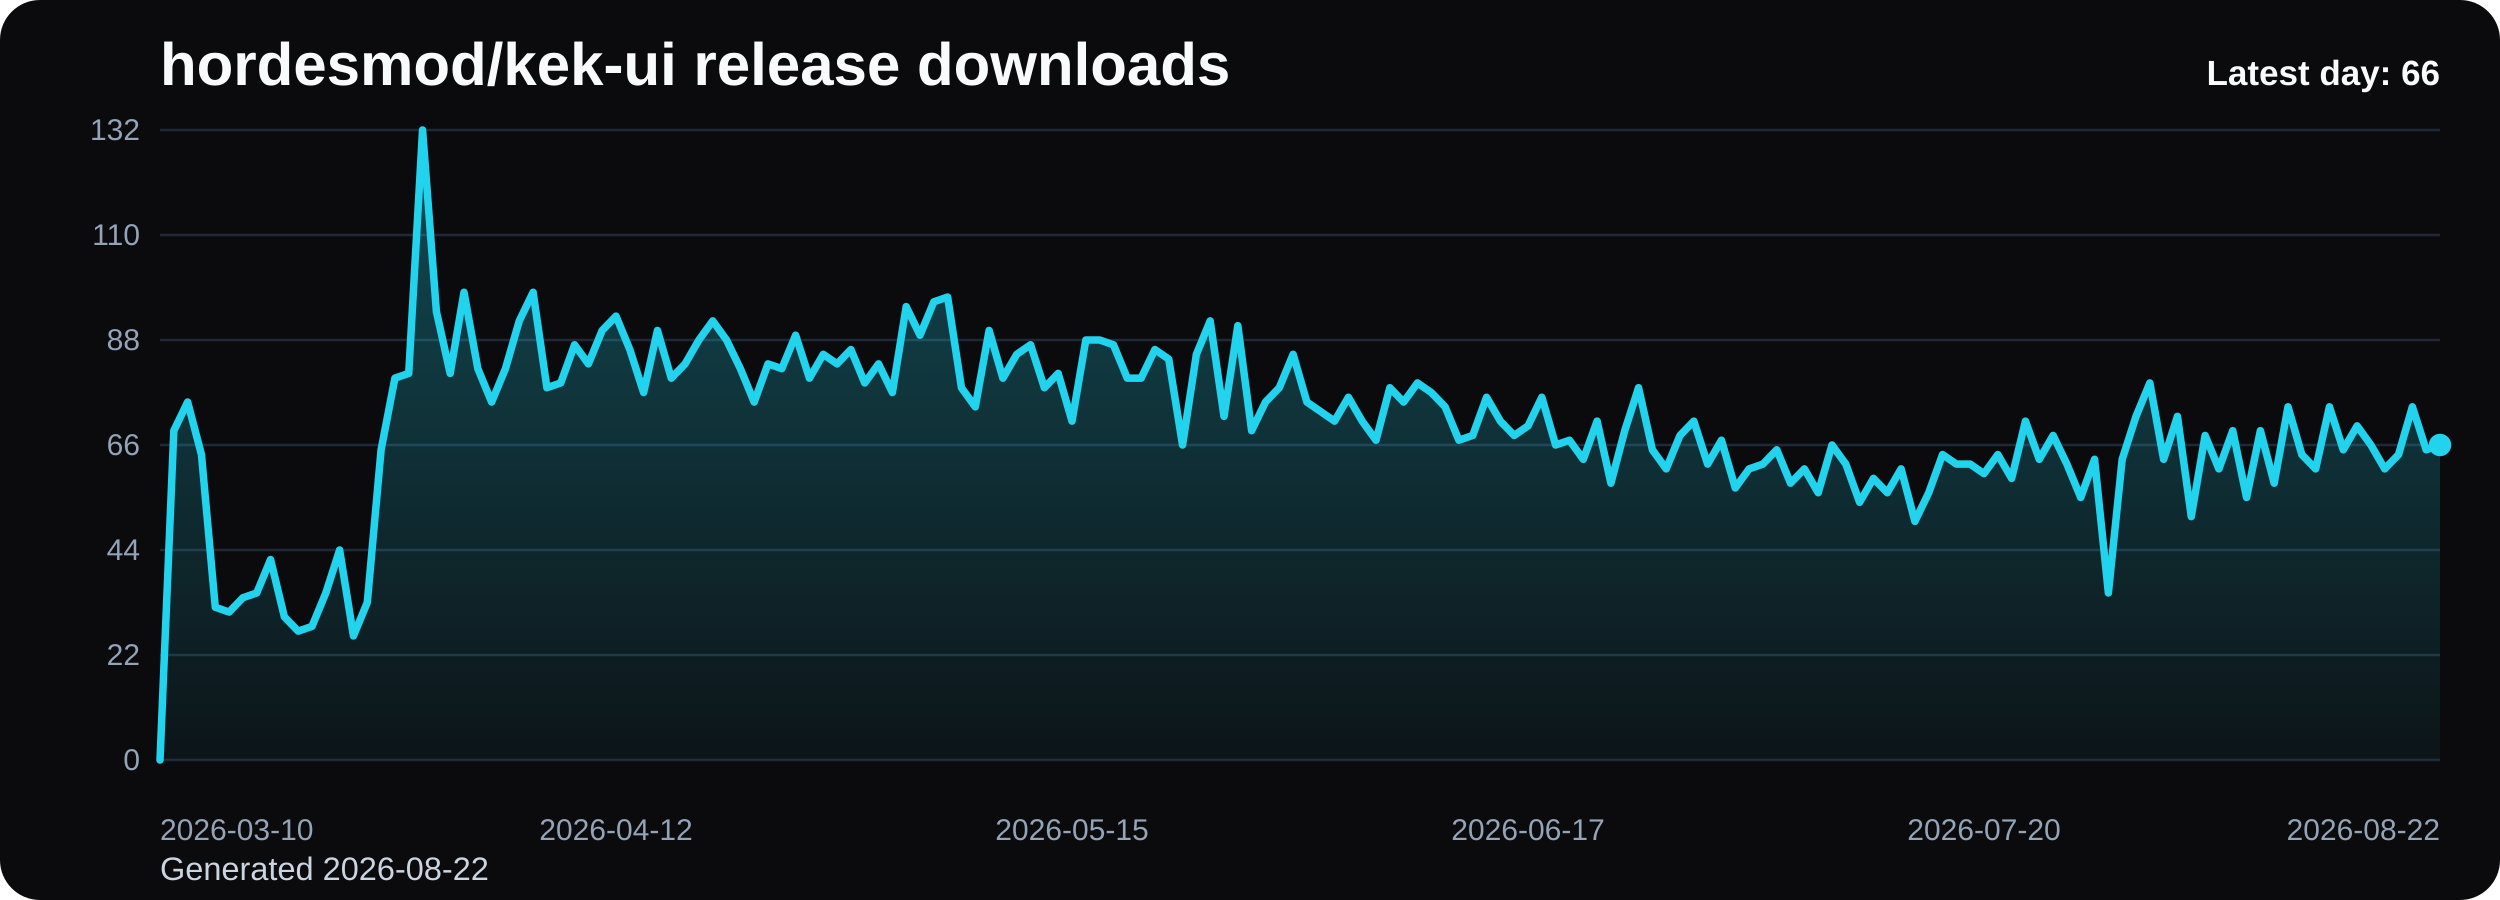
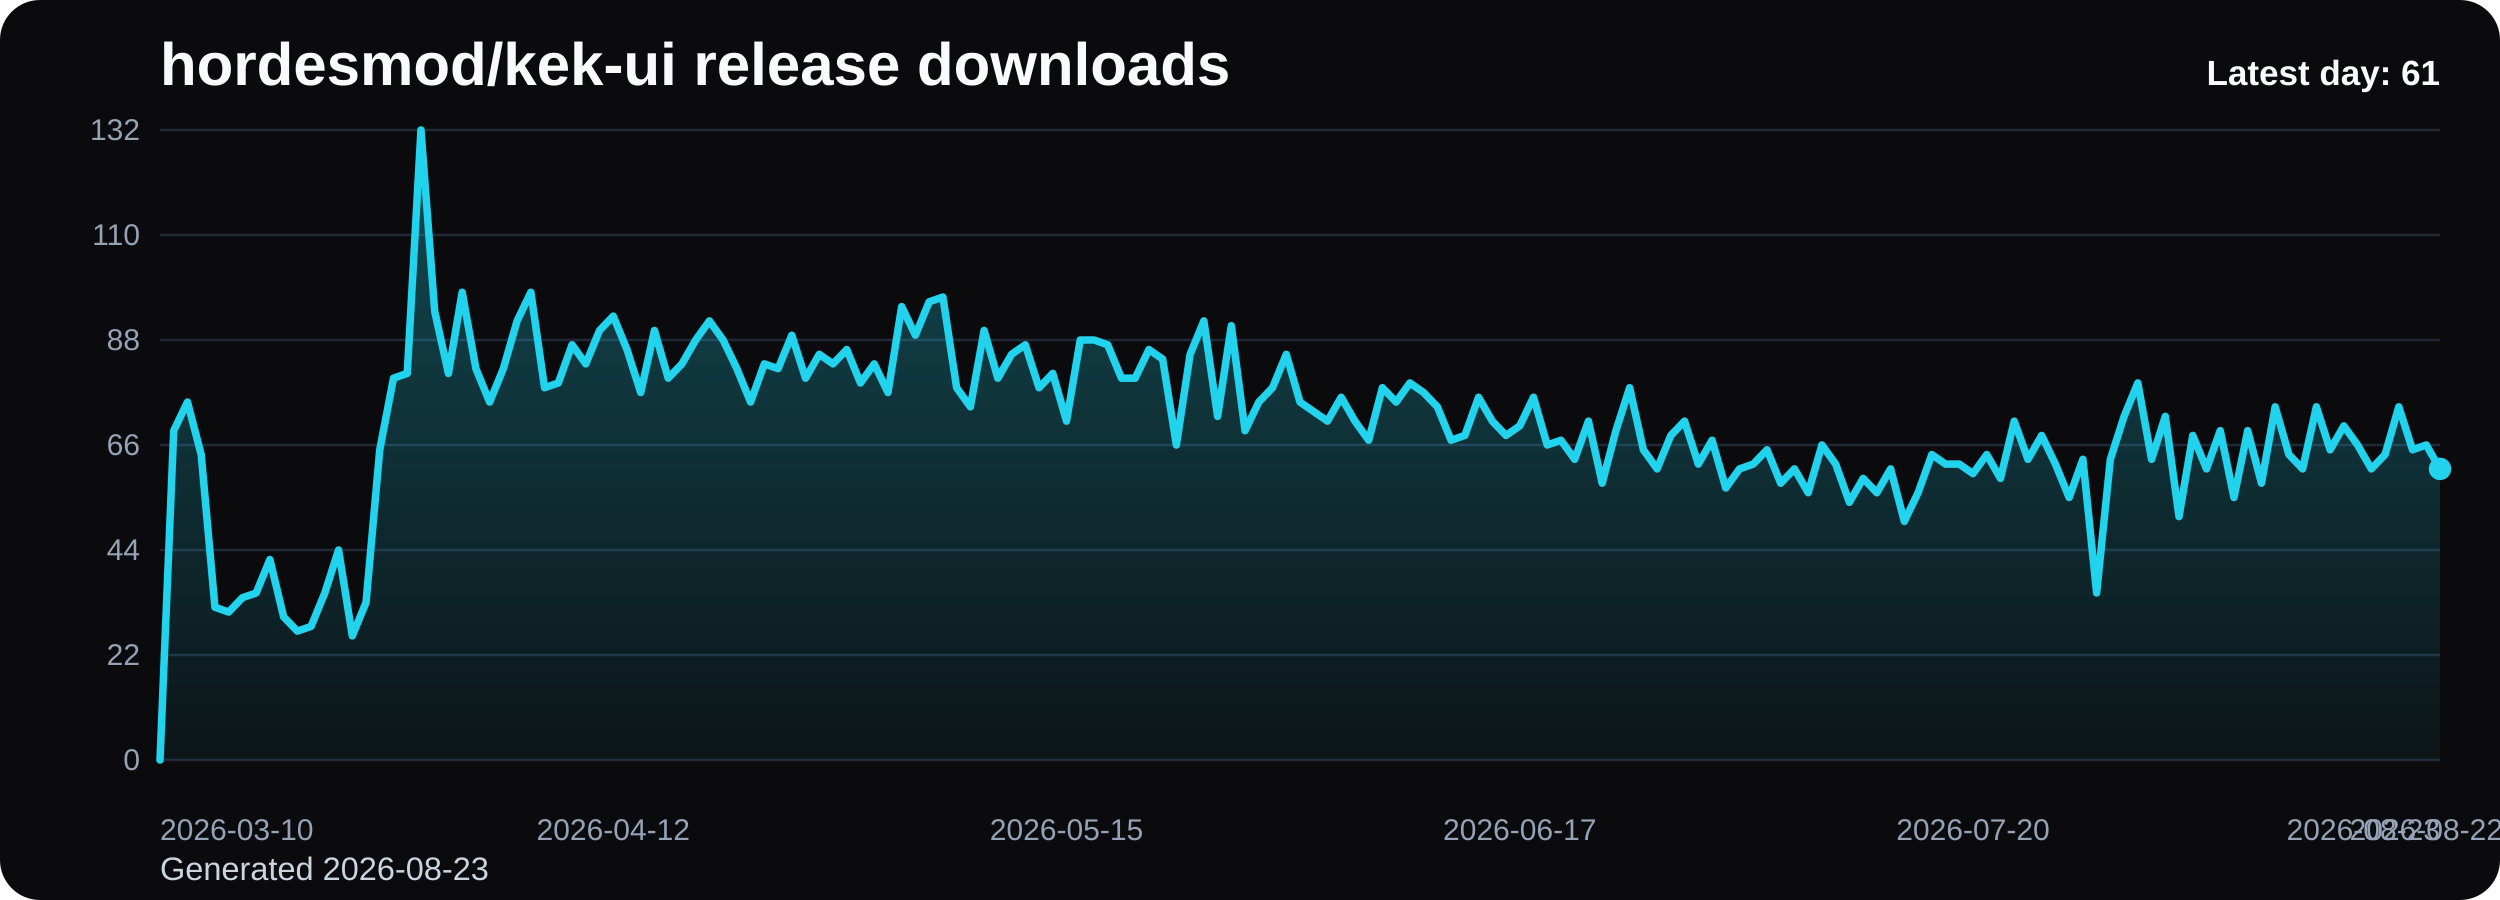
<svg xmlns="http://www.w3.org/2000/svg" viewBox="0 0 1000 360" role="img" aria-label="hordesmod/kek-ui release downloads chart">
  <defs>
    <linearGradient id="fill-daily-black" x1="0" y1="0" x2="0" y2="1">
      <stop offset="0%" stop-color="#22d3ee" stop-opacity="0.32" />
      <stop offset="100%" stop-color="#22d3ee" stop-opacity="0.05" />
    </linearGradient>
    <style>
      .bg { fill: #0b0b0d; }
      .title { font: 700 24px Arial, sans-serif; fill: #f8fafc; }
      .sub { font: 400 13px Arial, sans-serif; fill: #cbd5e1; }
      .grid { stroke: #1f2937; stroke-width: 1; }
      .axis { font: 400 12px Arial, sans-serif; fill: #94a3b8; }
      .line { fill: none; stroke: #22d3ee; stroke-width: 3; stroke-linecap: round; stroke-linejoin: round; }
      .dot { fill: #22d3ee; }
      .value { font: 600 11px Arial, sans-serif; fill: #cbd5e1; }
      .latest { font: 700 14px Arial, sans-serif; fill: #f8fafc; }
    </style>
  </defs>
  <rect class="bg" x="0" y="0" width="1000" height="360" rx="16" />
  <text class="title" x="64" y="34">hordesmod/kek-ui release downloads</text>
-   <text class="sub" x="64" y="352">Generated 2026-08-22</text>
+   <text class="sub" x="64" y="352">Generated 2026-08-23</text>
  <line x1="64" y1="52.00" x2="976" y2="52.00" class="grid" />
  <text x="56" y="56.00" text-anchor="end" class="axis">132</text>
  <line x1="64" y1="94.00" x2="976" y2="94.00" class="grid" />
  <text x="56" y="98.00" text-anchor="end" class="axis">110</text>
  <line x1="64" y1="136.00" x2="976" y2="136.00" class="grid" />
  <text x="56" y="140.00" text-anchor="end" class="axis">88</text>
  <line x1="64" y1="178.00" x2="976" y2="178.00" class="grid" />
  <text x="56" y="182.00" text-anchor="end" class="axis">66</text>
  <line x1="64" y1="220.00" x2="976" y2="220.00" class="grid" />
  <text x="56" y="224.00" text-anchor="end" class="axis">44</text>
  <line x1="64" y1="262.00" x2="976" y2="262.00" class="grid" />
  <text x="56" y="266.00" text-anchor="end" class="axis">22</text>
  <line x1="64" y1="304.00" x2="976" y2="304.00" class="grid" />
  <text x="56" y="308.00" text-anchor="end" class="axis">0</text>
-   <path d="M 64.00 304 L 64.00 304.00 L 69.53 172.27 L 75.05 160.82 L 80.58 181.82 L 86.11 242.91 L 91.64 244.82 L 97.16 239.09 L 102.69 237.18 L 108.22 223.82 L 113.75 246.73 L 119.27 252.45 L 124.80 250.55 L 130.33 237.18 L 135.85 220.00 L 141.38 254.36 L 146.91 241.00 L 152.44 179.91 L 157.96 151.27 L 163.49 149.36 L 169.02 52.00 L 174.55 124.55 L 180.07 149.36 L 185.60 116.91 L 191.13 147.45 L 196.65 160.82 L 202.18 147.45 L 207.71 128.36 L 213.24 116.91 L 218.76 155.09 L 224.29 153.18 L 229.82 137.91 L 235.35 145.55 L 240.87 132.18 L 246.40 126.45 L 251.93 139.82 L 257.45 157.00 L 262.98 132.18 L 268.51 151.27 L 274.04 145.55 L 279.56 136.00 L 285.09 128.36 L 290.62 136.00 L 296.15 147.45 L 301.67 160.82 L 307.20 145.55 L 312.73 147.45 L 318.25 134.09 L 323.78 151.27 L 329.31 141.73 L 334.84 145.55 L 340.36 139.82 L 345.89 153.18 L 351.42 145.55 L 356.95 157.00 L 362.47 122.64 L 368.00 134.09 L 373.53 120.73 L 379.05 118.82 L 384.58 155.09 L 390.11 162.73 L 395.64 132.18 L 401.16 151.27 L 406.69 141.73 L 412.22 137.91 L 417.75 155.09 L 423.27 149.36 L 428.80 168.45 L 434.33 136.00 L 439.85 136.00 L 445.38 137.91 L 450.91 151.27 L 456.44 151.27 L 461.96 139.82 L 467.49 143.64 L 473.02 178.00 L 478.55 141.73 L 484.07 128.36 L 489.60 166.55 L 495.13 130.27 L 500.65 172.27 L 506.18 160.82 L 511.71 155.09 L 517.24 141.73 L 522.76 160.82 L 528.29 164.64 L 533.82 168.45 L 539.35 158.91 L 544.87 168.45 L 550.40 176.09 L 555.93 155.09 L 561.45 160.82 L 566.98 153.18 L 572.51 157.00 L 578.04 162.73 L 583.56 176.09 L 589.09 174.18 L 594.62 158.91 L 600.15 168.45 L 605.67 174.18 L 611.20 170.36 L 616.73 158.91 L 622.25 178.00 L 627.78 176.09 L 633.31 183.73 L 638.84 168.45 L 644.36 193.27 L 649.89 172.27 L 655.42 155.09 L 660.95 179.91 L 666.47 187.55 L 672.00 174.18 L 677.53 168.45 L 683.05 185.64 L 688.58 176.09 L 694.11 195.18 L 699.64 187.55 L 705.16 185.64 L 710.69 179.91 L 716.22 193.27 L 721.75 187.55 L 727.27 197.09 L 732.80 178.00 L 738.33 185.64 L 743.85 200.91 L 749.38 191.36 L 754.91 197.09 L 760.44 187.55 L 765.96 208.55 L 771.49 197.09 L 777.02 181.82 L 782.55 185.64 L 788.07 185.64 L 793.60 189.45 L 799.13 181.82 L 804.65 191.36 L 810.18 168.45 L 815.71 183.73 L 821.24 174.18 L 826.76 185.64 L 832.29 199.00 L 837.82 183.73 L 843.35 237.18 L 848.87 183.73 L 854.40 166.55 L 859.93 153.18 L 865.45 183.73 L 870.98 166.55 L 876.51 206.64 L 882.04 174.18 L 887.56 187.55 L 893.09 172.27 L 898.62 199.00 L 904.15 172.27 L 909.67 193.27 L 915.20 162.73 L 920.73 181.82 L 926.25 187.55 L 931.78 162.73 L 937.31 179.91 L 942.84 170.36 L 948.36 178.00 L 953.89 187.55 L 959.42 181.82 L 964.95 162.73 L 970.47 179.91 L 976.00 178.00 L 976.00 304 Z" fill="url(#fill-daily-black)" />
-   <polyline class="line" points="64.00,304.00 69.53,172.27 75.05,160.82 80.58,181.82 86.11,242.91 91.64,244.82 97.16,239.09 102.69,237.18 108.22,223.82 113.75,246.73 119.27,252.45 124.80,250.55 130.33,237.18 135.85,220.00 141.38,254.36 146.91,241.00 152.44,179.91 157.96,151.27 163.49,149.36 169.02,52.00 174.55,124.55 180.07,149.36 185.60,116.91 191.13,147.45 196.65,160.82 202.18,147.45 207.71,128.36 213.24,116.91 218.76,155.09 224.29,153.18 229.82,137.91 235.35,145.55 240.87,132.18 246.40,126.45 251.93,139.82 257.45,157.00 262.98,132.18 268.51,151.27 274.04,145.55 279.56,136.00 285.09,128.36 290.62,136.00 296.15,147.45 301.67,160.82 307.20,145.55 312.73,147.45 318.25,134.09 323.78,151.27 329.31,141.73 334.84,145.55 340.36,139.82 345.89,153.18 351.42,145.55 356.95,157.00 362.47,122.64 368.00,134.09 373.53,120.73 379.05,118.82 384.58,155.09 390.11,162.73 395.64,132.18 401.16,151.27 406.69,141.73 412.22,137.91 417.75,155.09 423.27,149.36 428.80,168.45 434.33,136.00 439.85,136.00 445.38,137.91 450.91,151.27 456.44,151.27 461.96,139.82 467.49,143.64 473.02,178.00 478.55,141.73 484.07,128.36 489.60,166.55 495.13,130.27 500.65,172.27 506.18,160.82 511.71,155.09 517.24,141.73 522.76,160.82 528.29,164.64 533.82,168.45 539.35,158.91 544.87,168.45 550.40,176.09 555.93,155.09 561.45,160.82 566.98,153.18 572.51,157.00 578.04,162.73 583.56,176.09 589.09,174.18 594.62,158.91 600.15,168.45 605.67,174.18 611.20,170.36 616.73,158.91 622.25,178.00 627.78,176.09 633.31,183.73 638.84,168.45 644.36,193.27 649.89,172.27 655.42,155.09 660.95,179.91 666.47,187.55 672.00,174.18 677.53,168.45 683.05,185.64 688.58,176.09 694.11,195.18 699.64,187.55 705.16,185.64 710.69,179.91 716.22,193.27 721.75,187.55 727.27,197.09 732.80,178.00 738.33,185.64 743.85,200.91 749.38,191.36 754.91,197.09 760.44,187.55 765.96,208.55 771.49,197.09 777.02,181.82 782.55,185.64 788.07,185.64 793.60,189.45 799.13,181.82 804.65,191.36 810.18,168.45 815.71,183.73 821.24,174.18 826.76,185.64 832.29,199.00 837.82,183.73 843.35,237.18 848.87,183.73 854.40,166.55 859.93,153.18 865.45,183.73 870.98,166.55 876.51,206.64 882.04,174.18 887.56,187.55 893.09,172.27 898.62,199.00 904.15,172.27 909.67,193.27 915.20,162.73 920.73,181.82 926.25,187.55 931.78,162.73 937.31,179.91 942.84,170.36 948.36,178.00 953.89,187.55 959.42,181.82 964.95,162.73 970.47,179.91 976.00,178.00" />
-   <circle class="dot" cx="976.00" cy="178.00" r="4.5" />
+   <path d="M 64.00 304 L 64.00 304.00 L 69.49 172.27 L 74.99 160.82 L 80.48 181.82 L 85.98 242.91 L 91.47 244.82 L 96.96 239.09 L 102.46 237.18 L 107.95 223.82 L 113.45 246.73 L 118.94 252.45 L 124.43 250.55 L 129.93 237.18 L 135.42 220.00 L 140.92 254.36 L 146.41 241.00 L 151.90 179.91 L 157.40 151.27 L 162.89 149.36 L 168.39 52.00 L 173.88 124.55 L 179.37 149.36 L 184.87 116.91 L 190.36 147.45 L 195.86 160.82 L 201.35 147.45 L 206.84 128.36 L 212.34 116.91 L 217.83 155.09 L 223.33 153.18 L 228.82 137.91 L 234.31 145.55 L 239.81 132.18 L 245.30 126.45 L 250.80 139.82 L 256.29 157.00 L 261.78 132.18 L 267.28 151.27 L 272.77 145.55 L 278.27 136.00 L 283.76 128.36 L 289.25 136.00 L 294.75 147.45 L 300.24 160.82 L 305.73 145.55 L 311.23 147.45 L 316.72 134.09 L 322.22 151.27 L 327.71 141.73 L 333.20 145.55 L 338.70 139.82 L 344.19 153.18 L 349.69 145.55 L 355.18 157.00 L 360.67 122.64 L 366.17 134.09 L 371.66 120.73 L 377.16 118.82 L 382.65 155.09 L 388.14 162.73 L 393.64 132.18 L 399.13 151.27 L 404.63 141.73 L 410.12 137.91 L 415.61 155.09 L 421.11 149.36 L 426.60 168.45 L 432.10 136.00 L 437.59 136.00 L 443.08 137.91 L 448.58 151.27 L 454.07 151.27 L 459.57 139.82 L 465.06 143.64 L 470.55 178.00 L 476.05 141.73 L 481.54 128.36 L 487.04 166.55 L 492.53 130.27 L 498.02 172.27 L 503.52 160.82 L 509.01 155.09 L 514.51 141.73 L 520.00 160.82 L 525.49 164.64 L 530.99 168.45 L 536.48 158.91 L 541.98 168.45 L 547.47 176.09 L 552.96 155.09 L 558.46 160.82 L 563.95 153.18 L 569.45 157.00 L 574.94 162.73 L 580.43 176.09 L 585.93 174.18 L 591.42 158.91 L 596.92 168.45 L 602.41 174.18 L 607.90 170.36 L 613.40 158.91 L 618.89 178.00 L 624.39 176.09 L 629.88 183.73 L 635.37 168.45 L 640.87 193.27 L 646.36 172.27 L 651.86 155.09 L 657.35 179.91 L 662.84 187.55 L 668.34 174.18 L 673.83 168.45 L 679.33 185.64 L 684.82 176.09 L 690.31 195.18 L 695.81 187.55 L 701.30 185.64 L 706.80 179.91 L 712.29 193.27 L 717.78 187.55 L 723.28 197.09 L 728.77 178.00 L 734.27 185.64 L 739.76 200.91 L 745.25 191.36 L 750.75 197.09 L 756.24 187.55 L 761.73 208.55 L 767.23 197.09 L 772.72 181.82 L 778.22 185.64 L 783.71 185.64 L 789.20 189.45 L 794.70 181.82 L 800.19 191.36 L 805.69 168.45 L 811.18 183.73 L 816.67 174.18 L 822.17 185.64 L 827.66 199.00 L 833.16 183.73 L 838.65 237.18 L 844.14 183.73 L 849.64 166.55 L 855.13 153.18 L 860.63 183.73 L 866.12 166.55 L 871.61 206.64 L 877.11 174.18 L 882.60 187.55 L 888.10 172.27 L 893.59 199.00 L 899.08 172.27 L 904.58 193.27 L 910.07 162.73 L 915.57 181.82 L 921.06 187.55 L 926.55 162.73 L 932.05 179.91 L 937.54 170.36 L 943.04 178.00 L 948.53 187.55 L 954.02 181.82 L 959.52 162.73 L 965.01 179.91 L 970.51 178.00 L 976.00 187.55 L 976.00 304 Z" fill="url(#fill-daily-black)" />
+   <polyline class="line" points="64.00,304.00 69.49,172.27 74.99,160.82 80.48,181.82 85.98,242.91 91.47,244.82 96.96,239.09 102.46,237.18 107.95,223.82 113.45,246.73 118.94,252.45 124.43,250.55 129.93,237.18 135.42,220.00 140.92,254.36 146.41,241.00 151.90,179.91 157.40,151.27 162.89,149.36 168.39,52.00 173.88,124.55 179.37,149.36 184.87,116.91 190.36,147.45 195.86,160.82 201.35,147.45 206.84,128.36 212.34,116.91 217.83,155.09 223.33,153.18 228.82,137.91 234.31,145.55 239.81,132.18 245.30,126.45 250.80,139.82 256.29,157.00 261.78,132.18 267.28,151.27 272.77,145.55 278.27,136.00 283.76,128.36 289.25,136.00 294.75,147.45 300.24,160.82 305.73,145.55 311.23,147.45 316.72,134.09 322.22,151.27 327.71,141.73 333.20,145.55 338.70,139.82 344.19,153.18 349.69,145.55 355.18,157.00 360.67,122.64 366.17,134.09 371.66,120.73 377.16,118.82 382.65,155.09 388.14,162.73 393.64,132.18 399.13,151.27 404.63,141.73 410.12,137.91 415.61,155.09 421.11,149.36 426.60,168.45 432.10,136.00 437.59,136.00 443.08,137.91 448.58,151.27 454.07,151.27 459.57,139.82 465.06,143.64 470.55,178.00 476.05,141.73 481.54,128.36 487.04,166.55 492.53,130.27 498.02,172.27 503.52,160.82 509.01,155.09 514.51,141.73 520.00,160.82 525.49,164.64 530.99,168.45 536.48,158.91 541.98,168.45 547.47,176.09 552.96,155.09 558.46,160.82 563.95,153.18 569.45,157.00 574.94,162.73 580.43,176.09 585.93,174.18 591.42,158.91 596.92,168.45 602.41,174.18 607.90,170.36 613.40,158.91 618.89,178.00 624.39,176.09 629.88,183.73 635.37,168.45 640.87,193.27 646.36,172.27 651.86,155.09 657.35,179.91 662.84,187.55 668.34,174.18 673.83,168.45 679.33,185.64 684.82,176.09 690.31,195.18 695.81,187.55 701.30,185.64 706.80,179.91 712.29,193.27 717.78,187.55 723.28,197.09 728.77,178.00 734.27,185.64 739.76,200.91 745.25,191.36 750.75,197.09 756.24,187.55 761.73,208.55 767.23,197.09 772.72,181.82 778.22,185.64 783.71,185.64 789.20,189.45 794.70,181.82 800.19,191.36 805.69,168.45 811.18,183.73 816.67,174.18 822.17,185.64 827.66,199.00 833.16,183.73 838.65,237.18 844.14,183.73 849.64,166.55 855.13,153.18 860.63,183.73 866.12,166.55 871.61,206.64 877.11,174.18 882.60,187.55 888.10,172.27 893.59,199.00 899.08,172.27 904.58,193.27 910.07,162.73 915.57,181.82 921.06,187.55 926.55,162.73 932.05,179.91 937.54,170.36 943.04,178.00 948.53,187.55 954.02,181.82 959.52,162.73 965.01,179.91 970.51,178.00 976.00,187.55" />
+   <circle class="dot" cx="976.00" cy="187.55" r="4.5" />
  <text class="axis" x="64.00" y="336" text-anchor="start">2026-03-10</text>
-   <text class="axis" x="246.40" y="336" text-anchor="middle">2026-04-12</text>
-   <text class="axis" x="428.80" y="336" text-anchor="middle">2026-05-15</text>
-   <text class="axis" x="611.20" y="336" text-anchor="middle">2026-06-17</text>
-   <text class="axis" x="793.60" y="336" text-anchor="middle">2026-07-20</text>
-   <text class="axis" x="976.00" y="336" text-anchor="end">2026-08-22</text>
-   <text class="latest" x="976" y="34" text-anchor="end">Latest day: 66</text>
+   <text class="axis" x="245.30" y="336" text-anchor="middle">2026-04-12</text>
+   <text class="axis" x="426.60" y="336" text-anchor="middle">2026-05-15</text>
+   <text class="axis" x="607.90" y="336" text-anchor="middle">2026-06-17</text>
+   <text class="axis" x="789.20" y="336" text-anchor="middle">2026-07-20</text>
+   <text class="axis" x="970.51" y="336" text-anchor="middle">2026-08-22</text>
+   <text class="axis" x="976.00" y="336" text-anchor="end">2026-08-23</text>
+   <text class="latest" x="976" y="34" text-anchor="end">Latest day: 61</text>
</svg>
